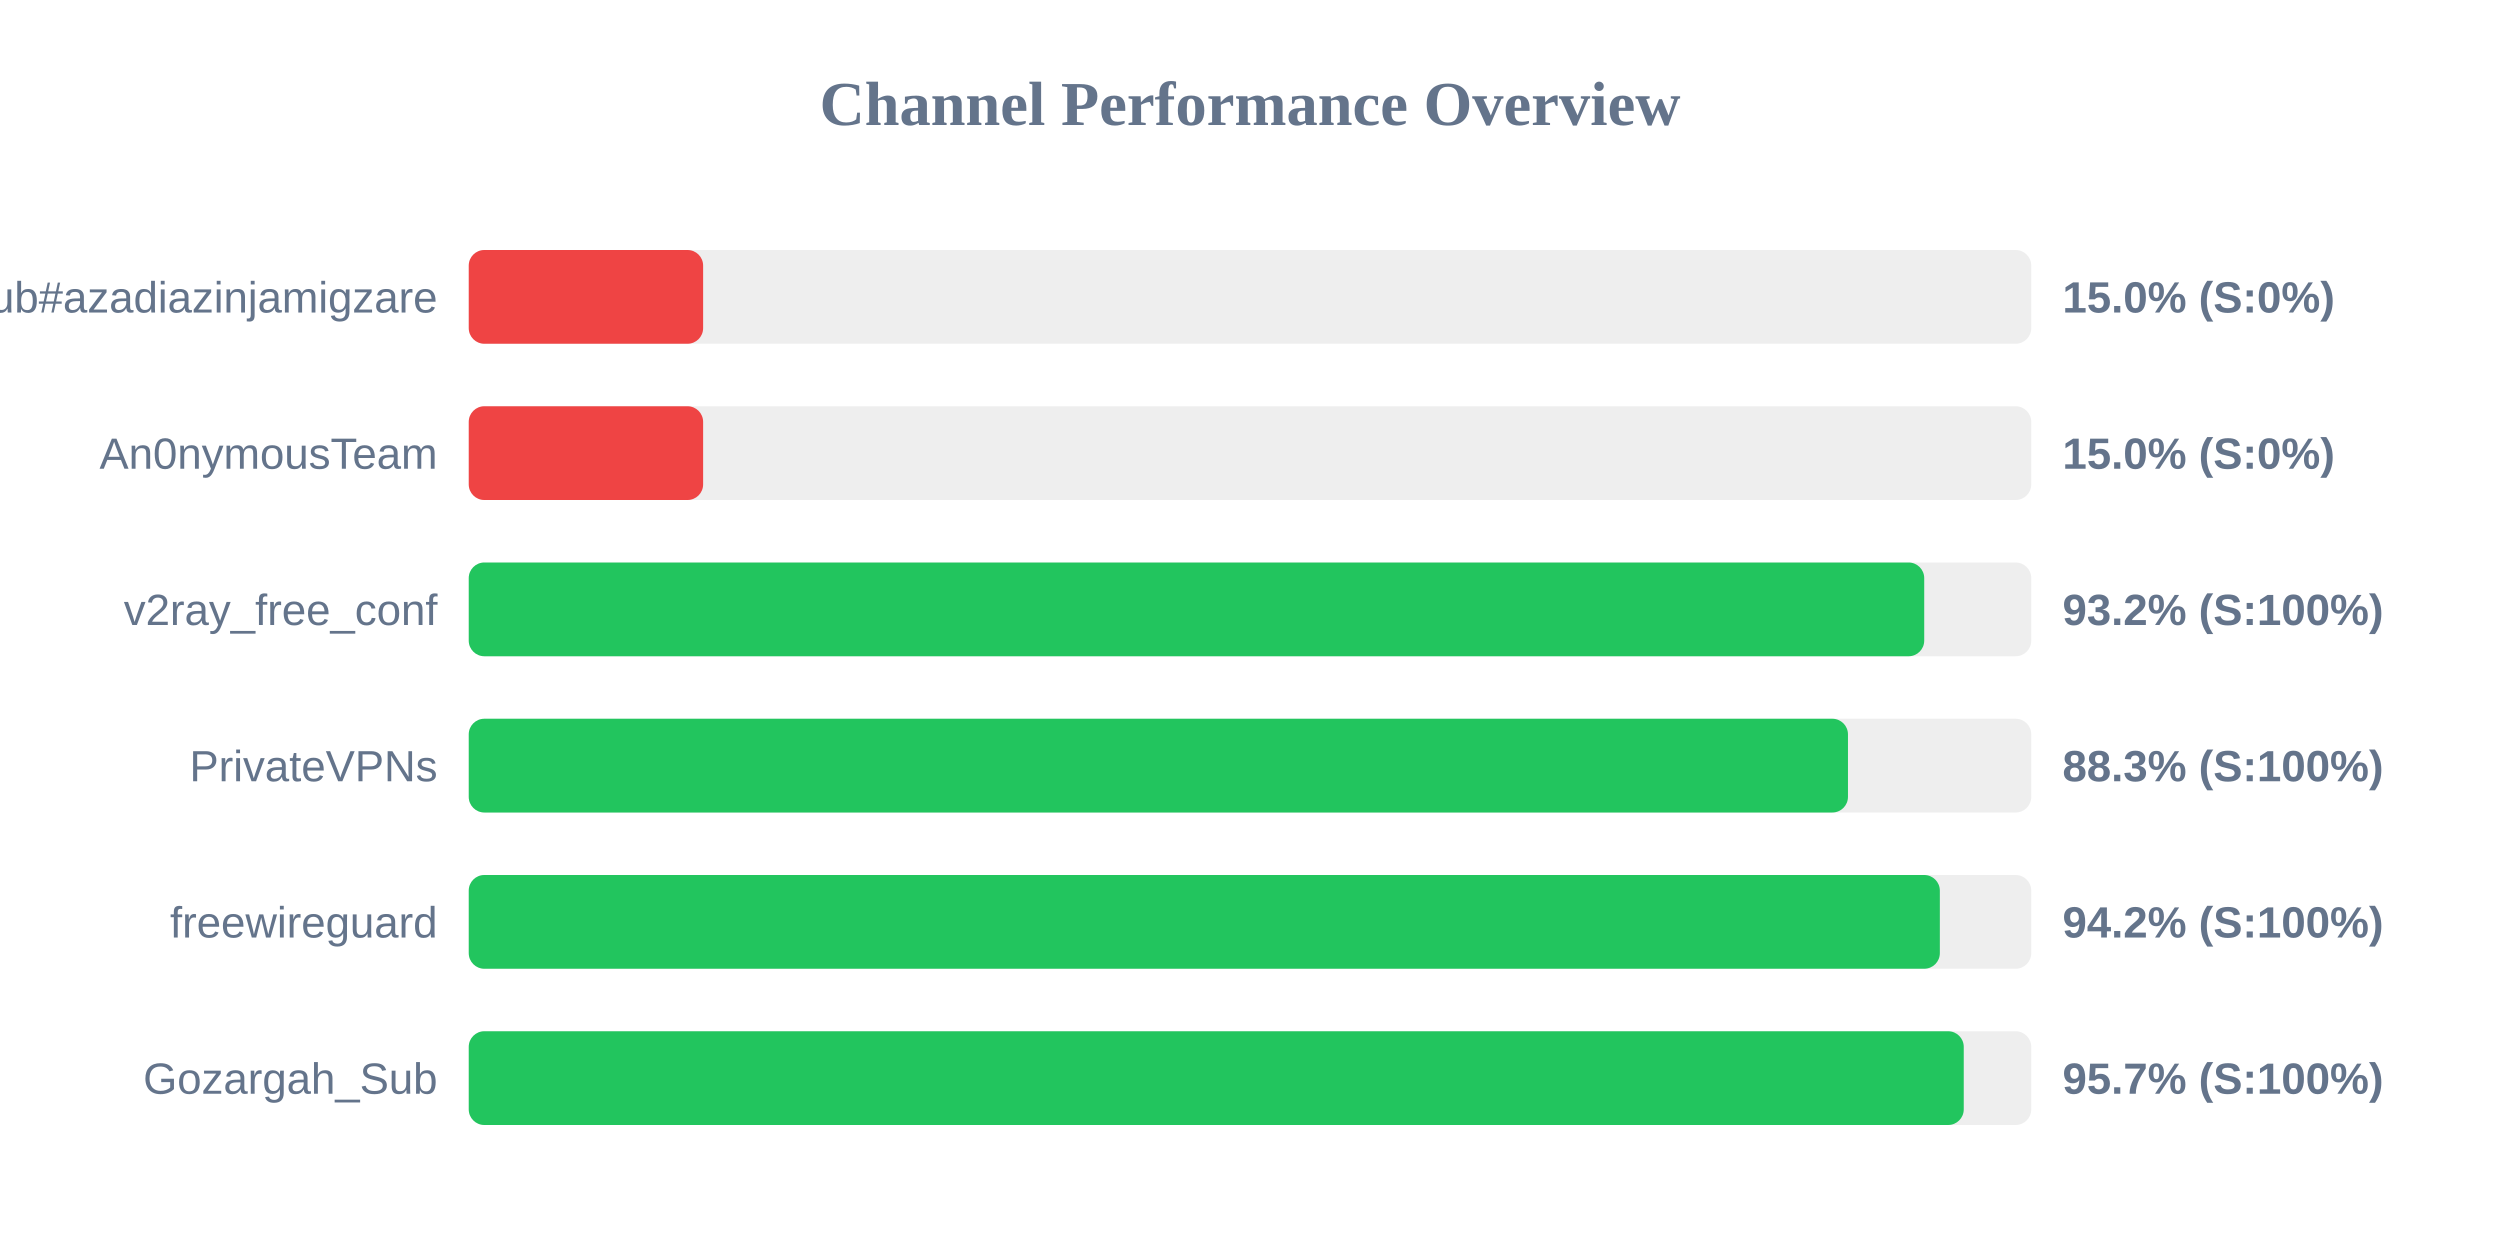
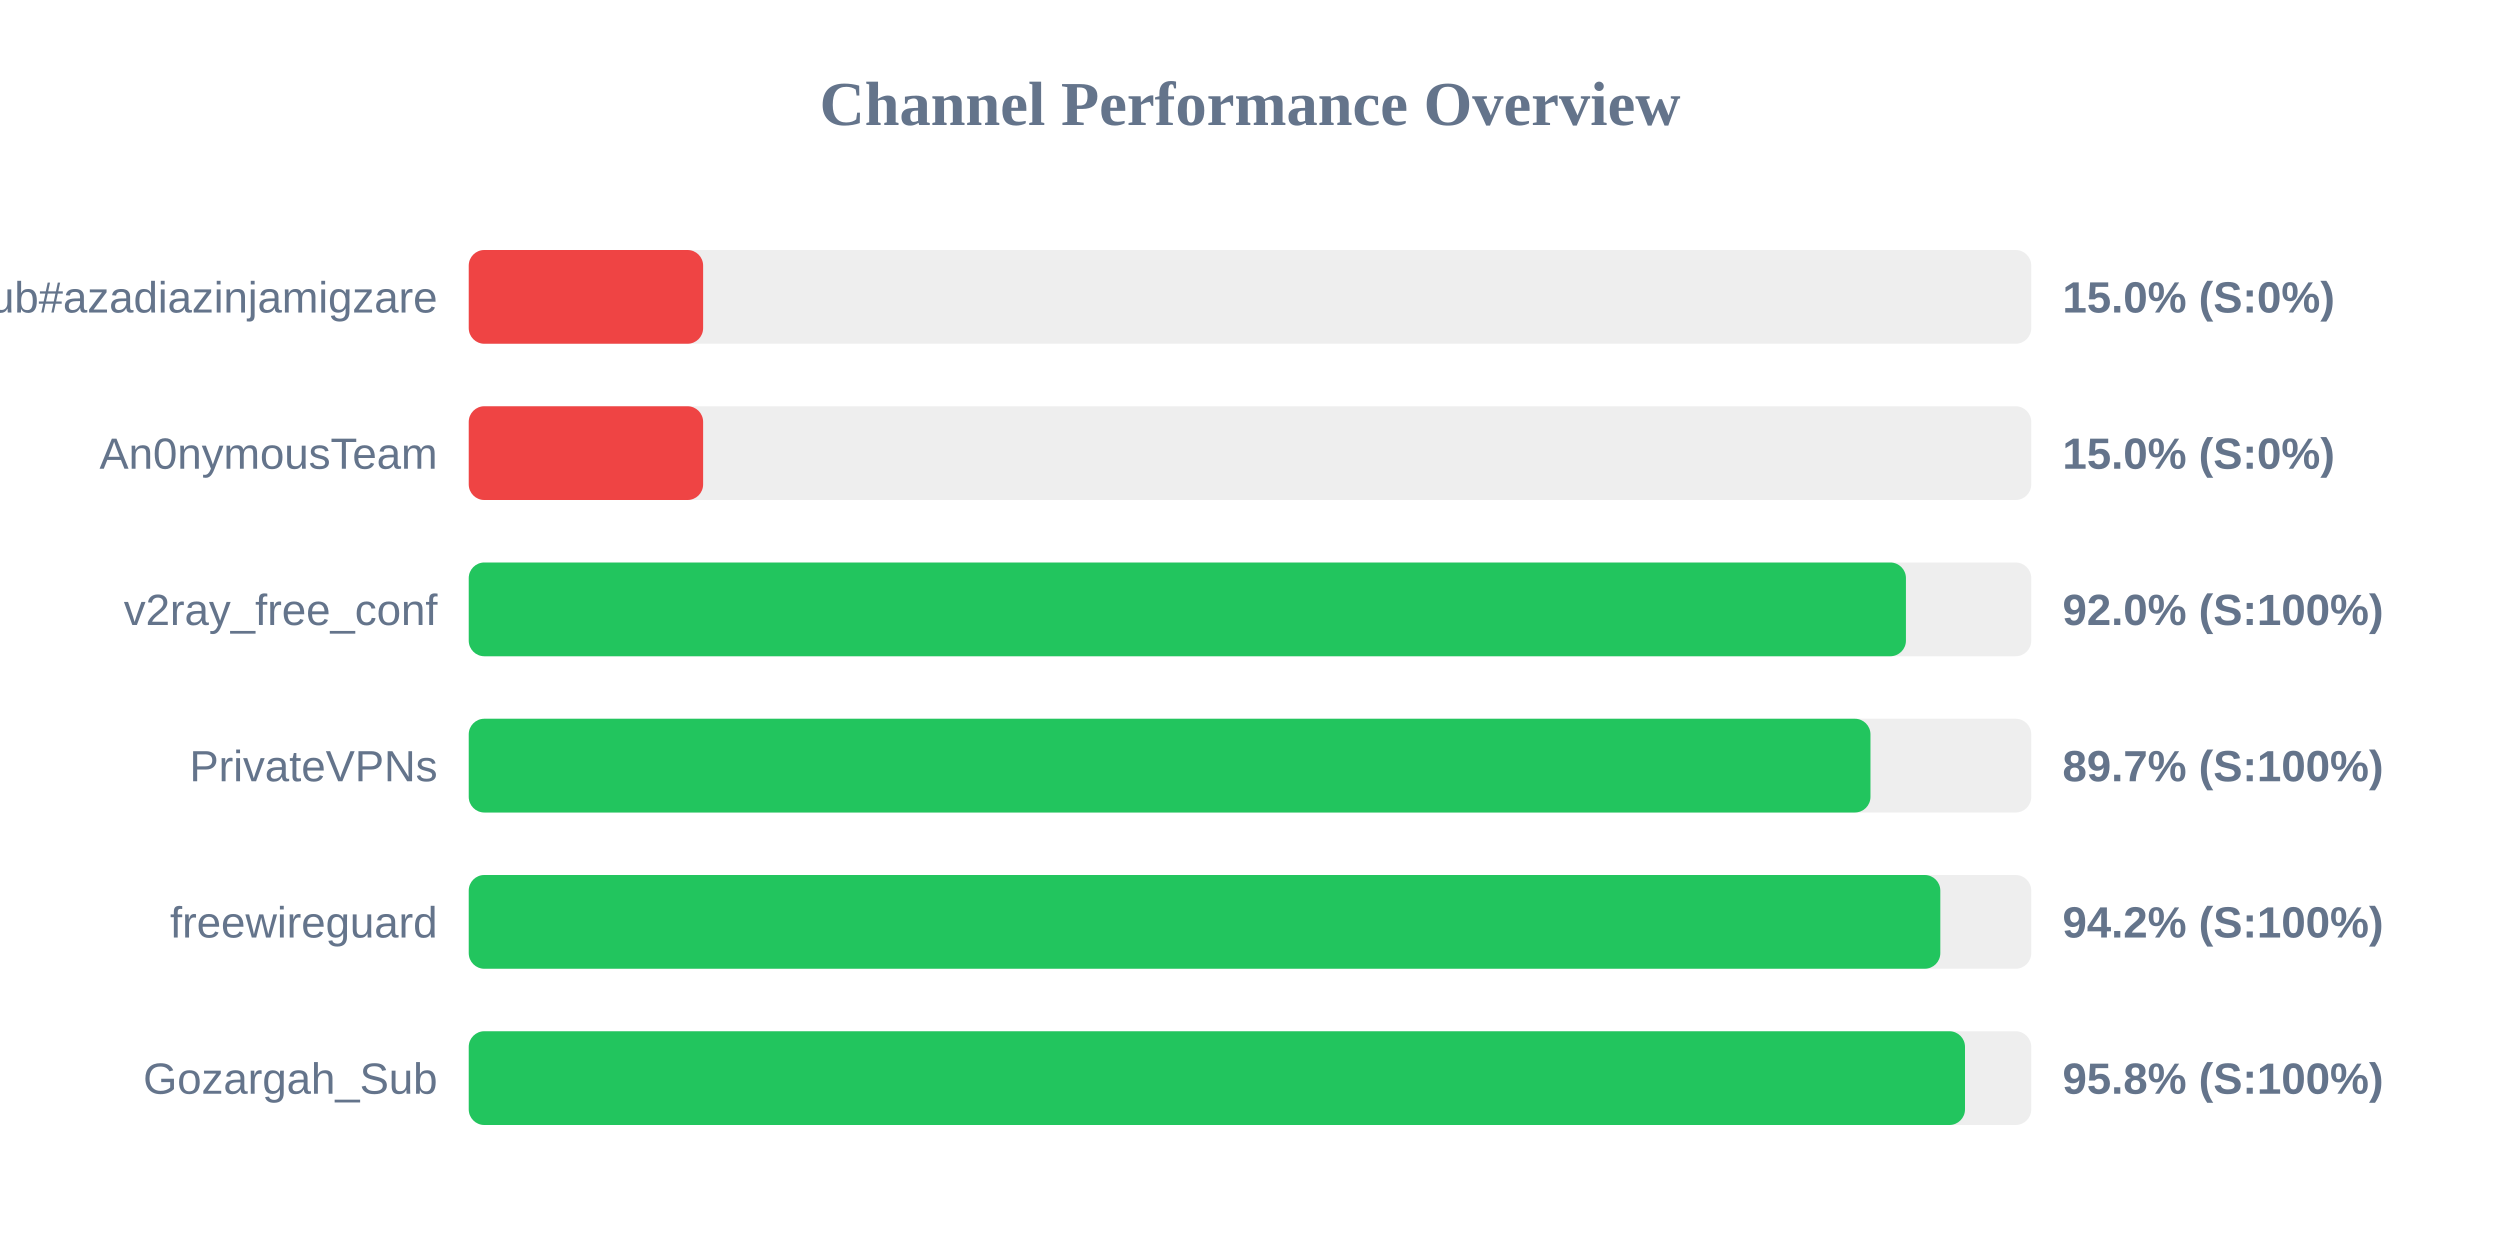
<svg xmlns="http://www.w3.org/2000/svg" width="800" height="400" version="1.1">
  <style>
        .row { font: 14px Arial; fill: #64748b; }
        .score { font: bold 14px Arial; fill: #64748b; }
    </style>
  <text x="400" y="40" text-anchor="middle" font-size="20px" font-weight="bold" fill="#64748b">Channel Performance Overview</text>
  <rect x="150" y="80" width="500" height="30" fill="#eee" rx="5" />
  <rect x="150" y="80" width="75.0" height="30" fill="#ef4444" rx="5" />
  <text x="140" y="100" text-anchor="end" class="row">Sub#azadiazinjamigzare</text>
  <text x="660" y="100" text-anchor="start" class="score">15.0% (S:0%)</text>
  <rect x="150" y="130" width="500" height="30" fill="#eee" rx="5" />
  <rect x="150" y="130" width="75.0" height="30" fill="#ef4444" rx="5" />
  <text x="140" y="150" text-anchor="end" class="row">An0nymousTeam</text>
  <text x="660" y="150" text-anchor="start" class="score">15.0% (S:0%)</text>
  <rect x="150" y="180" width="500" height="30" fill="#eee" rx="5" />
-   <rect x="150" y="180" width="465.75" height="30" fill="#22c55e" rx="5" />
+   <rect x="150" y="180" width="459.9" height="30" fill="#22c55e" rx="5" />
  <text x="140" y="200" text-anchor="end" class="row">v2ray_free_conf</text>
-   <text x="660" y="200" text-anchor="start" class="score">93.2% (S:100%)</text>
+   <text x="660" y="200" text-anchor="start" class="score">92.0% (S:100%)</text>
  <rect x="150" y="230" width="500" height="30" fill="#eee" rx="5" />
-   <rect x="150" y="230" width="441.35" height="30" fill="#22c55e" rx="5" />
+   <rect x="150" y="230" width="448.55" height="30" fill="#22c55e" rx="5" />
  <text x="140" y="250" text-anchor="end" class="row">PrivateVPNs</text>
-   <text x="660" y="250" text-anchor="start" class="score">88.3% (S:100%)</text>
+   <text x="660" y="250" text-anchor="start" class="score">89.7% (S:100%)</text>
  <rect x="150" y="280" width="500" height="30" fill="#eee" rx="5" />
-   <rect x="150" y="280" width="470.75" height="30" fill="#22c55e" rx="5" />
+   <rect x="150" y="280" width="470.9" height="30" fill="#22c55e" rx="5" />
  <text x="140" y="300" text-anchor="end" class="row">freewireguard</text>
  <text x="660" y="300" text-anchor="start" class="score">94.2% (S:100%)</text>
  <rect x="150" y="330" width="500" height="30" fill="#eee" rx="5" />
-   <rect x="150" y="330" width="478.4" height="30" fill="#22c55e" rx="5" />
+   <rect x="150" y="330" width="478.8" height="30" fill="#22c55e" rx="5" />
  <text x="140" y="350" text-anchor="end" class="row">Gozargah_Sub</text>
-   <text x="660" y="350" text-anchor="start" class="score">95.7% (S:100%)</text>
+   <text x="660" y="350" text-anchor="start" class="score">95.8% (S:100%)</text>
</svg>
